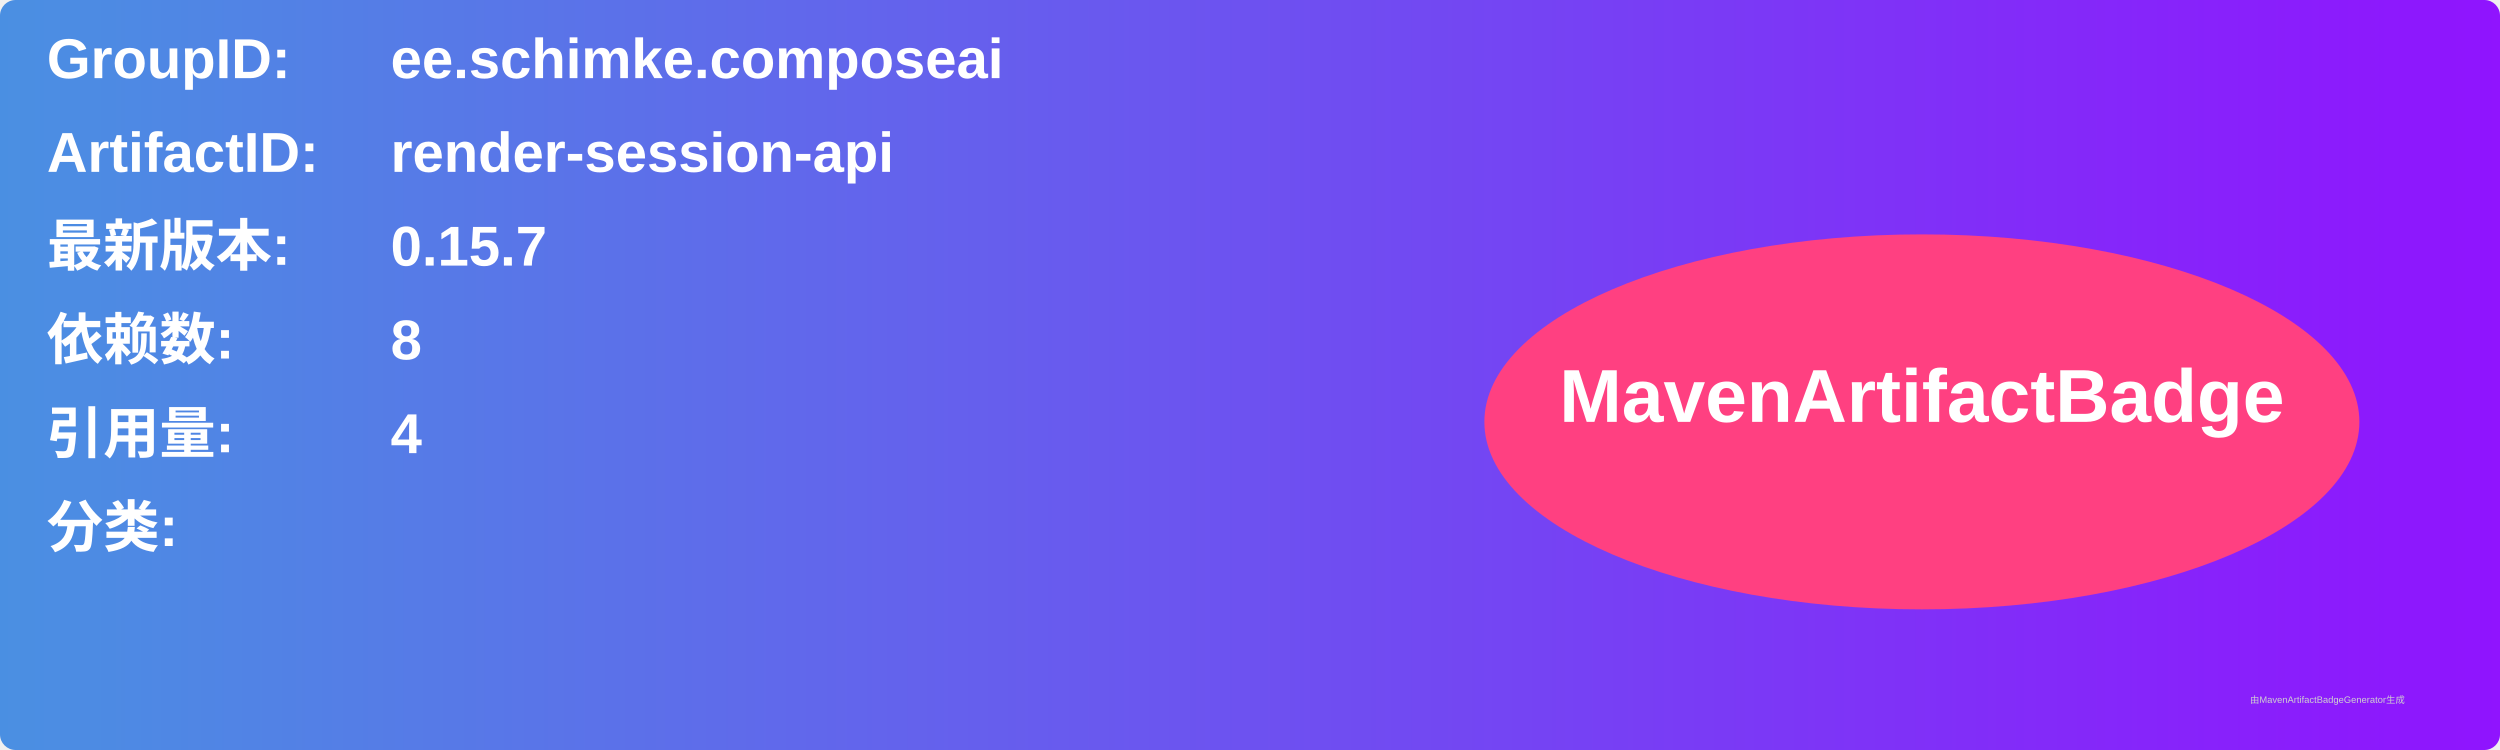
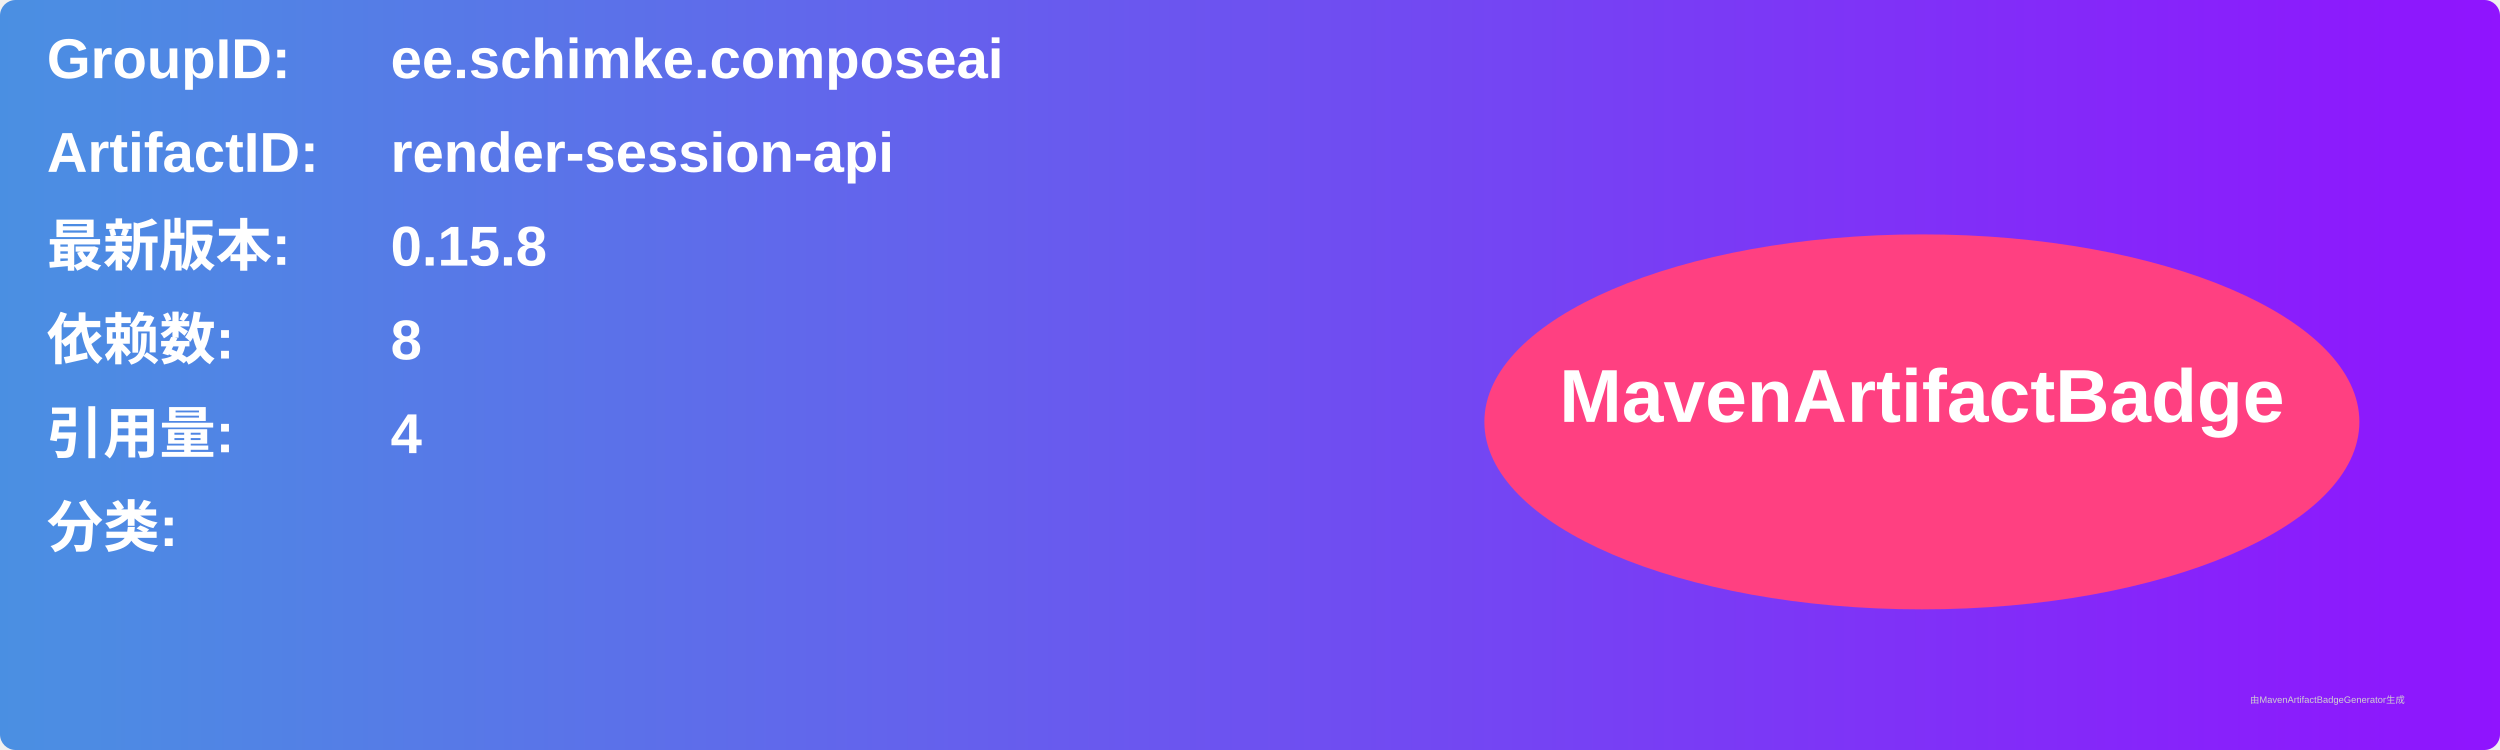
<svg xmlns="http://www.w3.org/2000/svg" width="800" height="240" viewBox="0 0 800 240">
  <linearGradient id="grad" x1="0%" y1="0%" x2="100%" y2="0%">
    <stop offset="0%" stop-color="#4a90e2" />
    <stop offset="100%" stop-color="#9013fe" />
  </linearGradient>
  <rect width="100%" height="100%" rx="5" ry="5" fill="url(#grad)" />
  <g transform="translate(15, 15)">
    <text x="0" y="10" font-family="Arial" font-size="18" fill="white" font-weight="bold" width="260">GroupID:</text>
    <text x="110" y="10" font-family="Arial" font-size="18" fill="white" font-weight="bold" width="460">ee.schimke.composeai</text>
    <text x="0" y="40" font-family="Arial" font-size="18" fill="white" font-weight="bold" width="260">ArtifactID:</text>
    <text x="110" y="40" font-family="Arial" font-size="18" fill="white" font-weight="bold" width="460">render-session-api</text>
    <text x="0" y="70" font-family="Arial" font-size="18" fill="white" font-weight="bold">最新版本:</text>
    <text x="110" y="70" font-family="Arial" font-size="18" fill="white" font-weight="bold">
-       <tspan font-weight="bold">0.15.7</tspan>
+       <tspan font-weight="bold">0.15.8</tspan>
    </text>
    <text x="0" y="100" font-family="Arial" font-size="18" fill="white" font-weight="bold">依赖数: </text>
    <text x="110" y="100" font-family="Arial" font-size="18" fill="white">
      <tspan font-weight="bold">8</tspan>
    </text>
    <text x="0" y="130" font-family="Arial" font-size="18" fill="white" font-weight="bold">引用量: </text>
    <text x="110" y="130" font-family="Arial" font-size="18" fill="white">
      <tspan font-weight="bold">4</tspan>
    </text>
    <text x="0" y="160" font-family="Arial" font-size="18" fill="white" font-weight="bold">分类:</text>
    <text x="10" y="190" font-family="Arial" font-size="10" fill="white">
      <tspan font-weight="bold" />
    </text>
    <ellipse cx="600" cy="120" rx="140" ry="60" fill="#ff4081" />
    <text x="600" y="120" text-anchor="middle" font-family="Arial" font-size="24" fill="white" font-weight="bold">MavenArtifactBadge</text>
  </g>
  <text x="720" y="225" font-family="Arial" font-size="3" fill="#d0d0d0">由MavenArtifactBadgeGenerator生成</text>
</svg>
